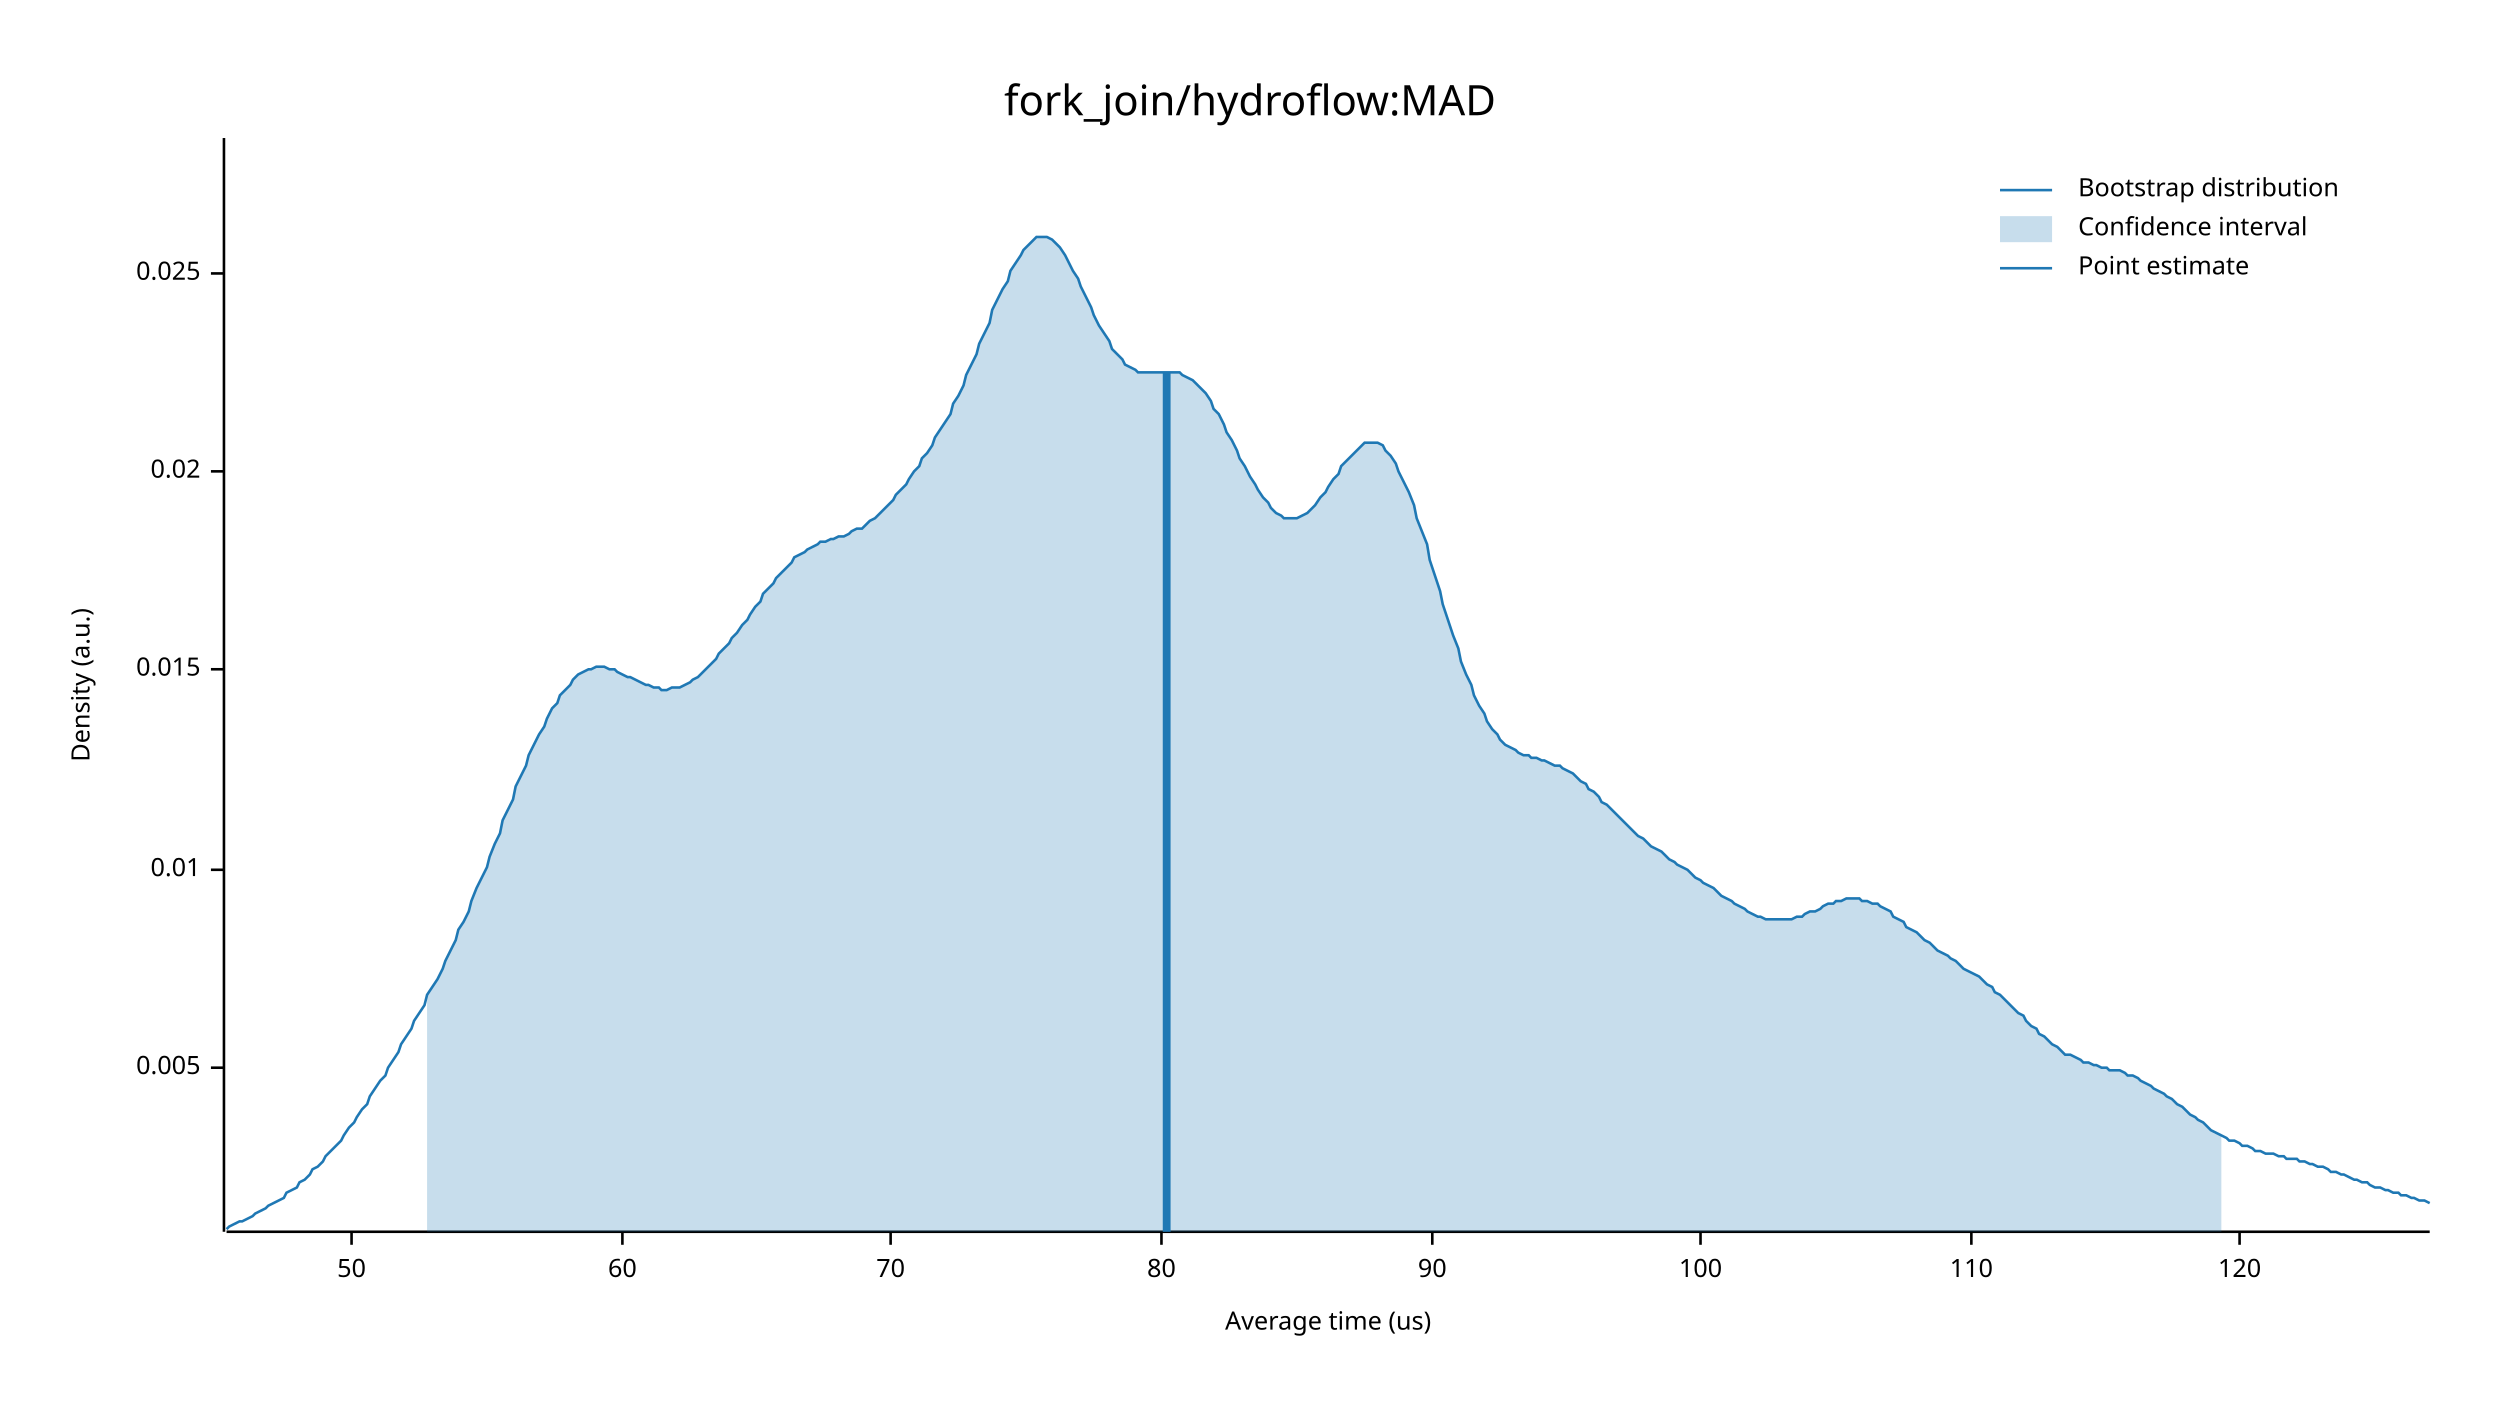
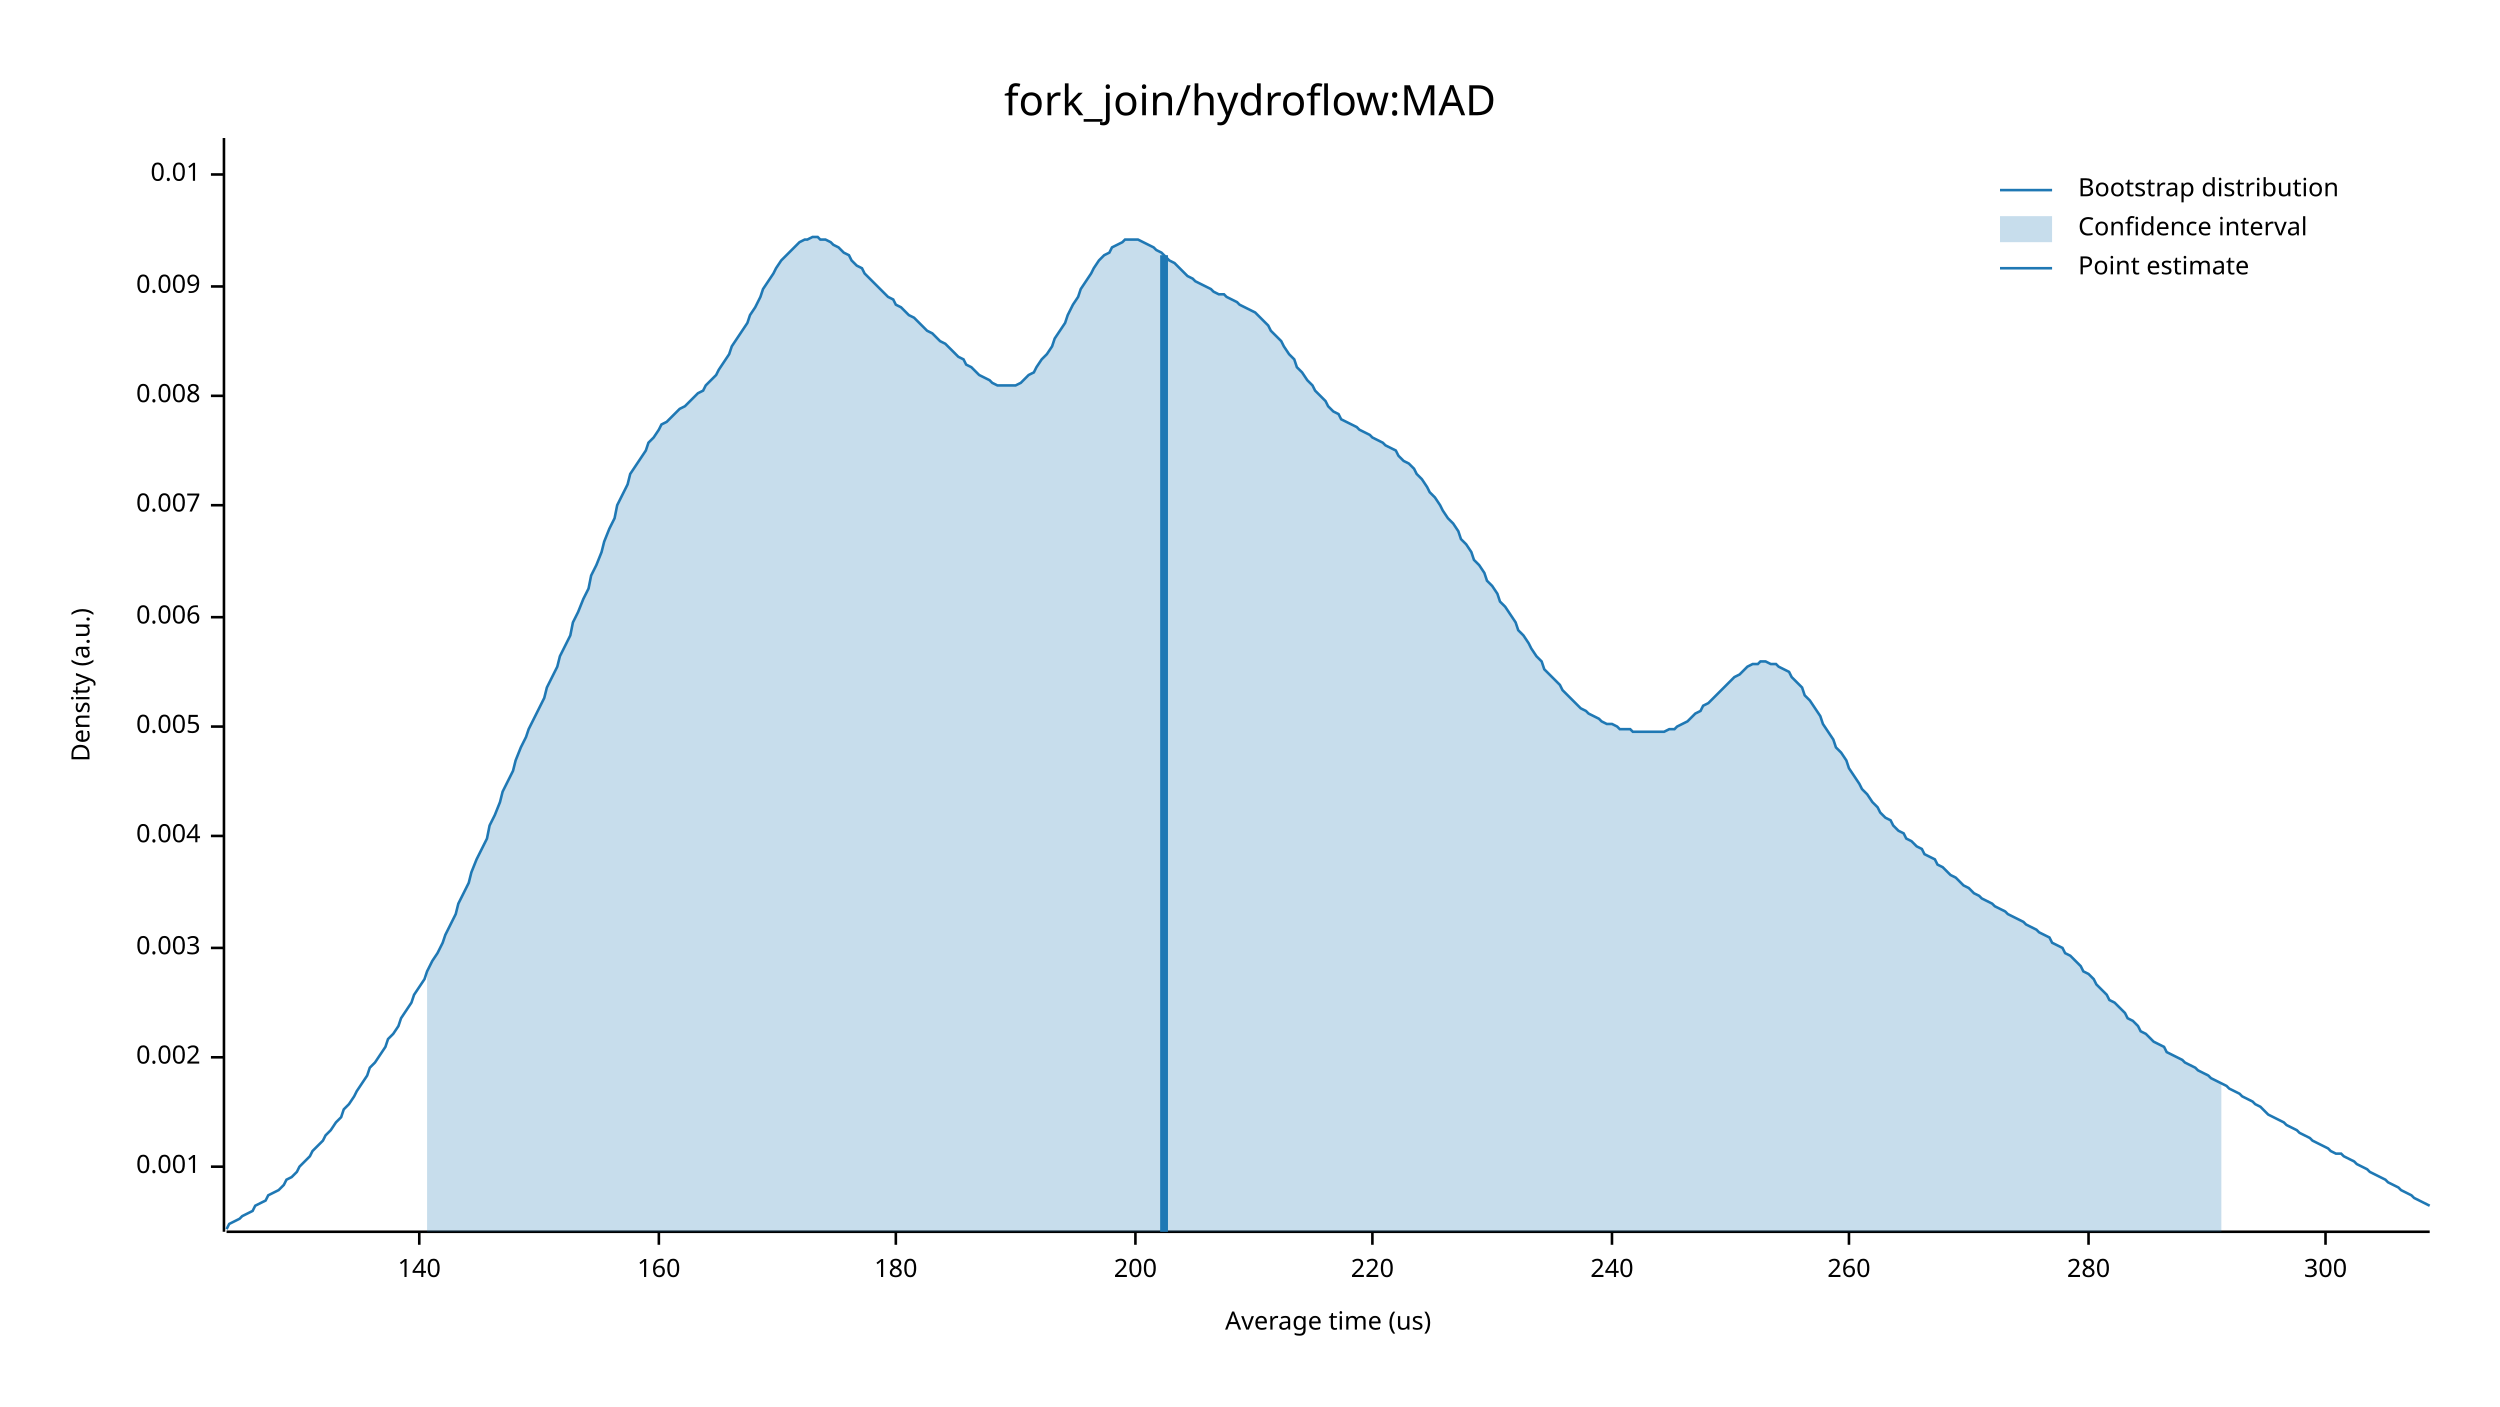
<svg xmlns="http://www.w3.org/2000/svg" width="960" height="540" viewBox="0 0 960 540">
  <text x="480" y="32" dy="0.76em" text-anchor="middle" font-family="sans-serif" font-size="16.129" opacity="1" fill="#000000">
fork_join/hydroflow:MAD
</text>
  <text x="27" y="263" dy="0.76em" text-anchor="middle" font-family="sans-serif" font-size="9.677" opacity="1" fill="#000000" transform="rotate(270, 27, 263)">
Density (a.u.)
</text>
  <text x="510" y="513" dy="-0.5ex" text-anchor="middle" font-family="sans-serif" font-size="9.677" opacity="1" fill="#000000">
Average time (us)
</text>
  <polyline fill="none" opacity="1" stroke="#000000" stroke-width="1" points="86,53 86,473 " />
-   <text x="77" y="410" dy="0.5ex" text-anchor="end" font-family="sans-serif" font-size="9.677" opacity="1" fill="#000000">
+   <text x="77" y="448" dy="0.5ex" text-anchor="end" font-family="sans-serif" font-size="9.677" opacity="1" fill="#000000">
+ 0.001
+ </text>
+   <polyline fill="none" opacity="1" stroke="#000000" stroke-width="1" points="81,448 86,448 " />
+   <text x="77" y="406" dy="0.5ex" text-anchor="end" font-family="sans-serif" font-size="9.677" opacity="1" fill="#000000">
+ 0.002
+ </text>
+   <polyline fill="none" opacity="1" stroke="#000000" stroke-width="1" points="81,406 86,406 " />
+   <text x="77" y="364" dy="0.5ex" text-anchor="end" font-family="sans-serif" font-size="9.677" opacity="1" fill="#000000">
+ 0.003
+ </text>
+   <polyline fill="none" opacity="1" stroke="#000000" stroke-width="1" points="81,364 86,364 " />
+   <text x="77" y="321" dy="0.5ex" text-anchor="end" font-family="sans-serif" font-size="9.677" opacity="1" fill="#000000">
+ 0.004
+ </text>
+   <polyline fill="none" opacity="1" stroke="#000000" stroke-width="1" points="81,321 86,321 " />
+   <text x="77" y="279" dy="0.5ex" text-anchor="end" font-family="sans-serif" font-size="9.677" opacity="1" fill="#000000">
0.005
</text>
-   <polyline fill="none" opacity="1" stroke="#000000" stroke-width="1" points="81,410 86,410 " />
-   <text x="77" y="334" dy="0.5ex" text-anchor="end" font-family="sans-serif" font-size="9.677" opacity="1" fill="#000000">
+   <polyline fill="none" opacity="1" stroke="#000000" stroke-width="1" points="81,279 86,279 " />
+   <text x="77" y="237" dy="0.5ex" text-anchor="end" font-family="sans-serif" font-size="9.677" opacity="1" fill="#000000">
+ 0.006
+ </text>
+   <polyline fill="none" opacity="1" stroke="#000000" stroke-width="1" points="81,237 86,237 " />
+   <text x="77" y="194" dy="0.5ex" text-anchor="end" font-family="sans-serif" font-size="9.677" opacity="1" fill="#000000">
+ 0.007
+ </text>
+   <polyline fill="none" opacity="1" stroke="#000000" stroke-width="1" points="81,194 86,194 " />
+   <text x="77" y="152" dy="0.5ex" text-anchor="end" font-family="sans-serif" font-size="9.677" opacity="1" fill="#000000">
+ 0.008
+ </text>
+   <polyline fill="none" opacity="1" stroke="#000000" stroke-width="1" points="81,152 86,152 " />
+   <text x="77" y="110" dy="0.5ex" text-anchor="end" font-family="sans-serif" font-size="9.677" opacity="1" fill="#000000">
+ 0.009
+ </text>
+   <polyline fill="none" opacity="1" stroke="#000000" stroke-width="1" points="81,110 86,110 " />
+   <text x="77" y="67" dy="0.5ex" text-anchor="end" font-family="sans-serif" font-size="9.677" opacity="1" fill="#000000">
0.01
</text>
-   <polyline fill="none" opacity="1" stroke="#000000" stroke-width="1" points="81,334 86,334 " />
-   <text x="77" y="257" dy="0.5ex" text-anchor="end" font-family="sans-serif" font-size="9.677" opacity="1" fill="#000000">
- 0.015
+   <polyline fill="none" opacity="1" stroke="#000000" stroke-width="1" points="81,67 86,67 " />
+   <polyline fill="none" opacity="1" stroke="#000000" stroke-width="1" points="87,473 933,473 " />
+   <text x="161" y="483" dy="0.76em" text-anchor="middle" font-family="sans-serif" font-size="9.677" opacity="1" fill="#000000">
+ 140
</text>
-   <polyline fill="none" opacity="1" stroke="#000000" stroke-width="1" points="81,257 86,257 " />
-   <text x="77" y="181" dy="0.5ex" text-anchor="end" font-family="sans-serif" font-size="9.677" opacity="1" fill="#000000">
- 0.02
+   <polyline fill="none" opacity="1" stroke="#000000" stroke-width="1" points="161,473 161,478 " />
+   <text x="253" y="483" dy="0.76em" text-anchor="middle" font-family="sans-serif" font-size="9.677" opacity="1" fill="#000000">
+ 160
</text>
-   <polyline fill="none" opacity="1" stroke="#000000" stroke-width="1" points="81,181 86,181 " />
-   <text x="77" y="105" dy="0.5ex" text-anchor="end" font-family="sans-serif" font-size="9.677" opacity="1" fill="#000000">
- 0.025
+   <polyline fill="none" opacity="1" stroke="#000000" stroke-width="1" points="253,473 253,478 " />
+   <text x="344" y="483" dy="0.76em" text-anchor="middle" font-family="sans-serif" font-size="9.677" opacity="1" fill="#000000">
+ 180
</text>
-   <polyline fill="none" opacity="1" stroke="#000000" stroke-width="1" points="81,105 86,105 " />
-   <polyline fill="none" opacity="1" stroke="#000000" stroke-width="1" points="87,473 933,473 " />
-   <text x="135" y="483" dy="0.76em" text-anchor="middle" font-family="sans-serif" font-size="9.677" opacity="1" fill="#000000">
- 50
+   <polyline fill="none" opacity="1" stroke="#000000" stroke-width="1" points="344,473 344,478 " />
+   <text x="436" y="483" dy="0.76em" text-anchor="middle" font-family="sans-serif" font-size="9.677" opacity="1" fill="#000000">
+ 200
</text>
-   <polyline fill="none" opacity="1" stroke="#000000" stroke-width="1" points="135,473 135,478 " />
-   <text x="239" y="483" dy="0.76em" text-anchor="middle" font-family="sans-serif" font-size="9.677" opacity="1" fill="#000000">
- 60
+   <polyline fill="none" opacity="1" stroke="#000000" stroke-width="1" points="436,473 436,478 " />
+   <text x="527" y="483" dy="0.76em" text-anchor="middle" font-family="sans-serif" font-size="9.677" opacity="1" fill="#000000">
+ 220
</text>
-   <polyline fill="none" opacity="1" stroke="#000000" stroke-width="1" points="239,473 239,478 " />
-   <text x="342" y="483" dy="0.76em" text-anchor="middle" font-family="sans-serif" font-size="9.677" opacity="1" fill="#000000">
- 70
+   <polyline fill="none" opacity="1" stroke="#000000" stroke-width="1" points="527,473 527,478 " />
+   <text x="619" y="483" dy="0.76em" text-anchor="middle" font-family="sans-serif" font-size="9.677" opacity="1" fill="#000000">
+ 240
</text>
-   <polyline fill="none" opacity="1" stroke="#000000" stroke-width="1" points="342,473 342,478 " />
-   <text x="446" y="483" dy="0.76em" text-anchor="middle" font-family="sans-serif" font-size="9.677" opacity="1" fill="#000000">
- 80
+   <polyline fill="none" opacity="1" stroke="#000000" stroke-width="1" points="619,473 619,478 " />
+   <text x="710" y="483" dy="0.76em" text-anchor="middle" font-family="sans-serif" font-size="9.677" opacity="1" fill="#000000">
+ 260
</text>
-   <polyline fill="none" opacity="1" stroke="#000000" stroke-width="1" points="446,473 446,478 " />
-   <text x="550" y="483" dy="0.76em" text-anchor="middle" font-family="sans-serif" font-size="9.677" opacity="1" fill="#000000">
- 90
+   <polyline fill="none" opacity="1" stroke="#000000" stroke-width="1" points="710,473 710,478 " />
+   <text x="802" y="483" dy="0.76em" text-anchor="middle" font-family="sans-serif" font-size="9.677" opacity="1" fill="#000000">
+ 280
</text>
-   <polyline fill="none" opacity="1" stroke="#000000" stroke-width="1" points="550,473 550,478 " />
-   <text x="653" y="483" dy="0.76em" text-anchor="middle" font-family="sans-serif" font-size="9.677" opacity="1" fill="#000000">
- 100
+   <polyline fill="none" opacity="1" stroke="#000000" stroke-width="1" points="802,473 802,478 " />
+   <text x="893" y="483" dy="0.76em" text-anchor="middle" font-family="sans-serif" font-size="9.677" opacity="1" fill="#000000">
+ 300
</text>
-   <polyline fill="none" opacity="1" stroke="#000000" stroke-width="1" points="653,473 653,478 " />
-   <text x="757" y="483" dy="0.76em" text-anchor="middle" font-family="sans-serif" font-size="9.677" opacity="1" fill="#000000">
- 110
- </text>
-   <polyline fill="none" opacity="1" stroke="#000000" stroke-width="1" points="757,473 757,478 " />
-   <text x="860" y="483" dy="0.76em" text-anchor="middle" font-family="sans-serif" font-size="9.677" opacity="1" fill="#000000">
- 120
- </text>
-   <polyline fill="none" opacity="1" stroke="#000000" stroke-width="1" points="860,473 860,478 " />
-   <polyline fill="none" opacity="1" stroke="#1F78B4" stroke-width="1" points="87,472 88,471 90,470 92,469 93,469 95,468 97,467 98,466 100,465 102,464 103,463 105,462 107,461 109,460 110,458 112,457 114,456 115,454 117,453 119,451 120,449 122,448 124,446 125,444 127,442 129,440 131,438 132,436 134,433 136,431 137,429 139,426 141,424 142,421 144,418 146,415 148,413 149,410 151,407 153,404 154,401 156,398 158,395 159,392 161,389 163,386 164,382 166,379 168,376 170,372 171,369 173,365 175,361 176,357 178,354 180,350 181,346 183,341 185,337 187,333 188,329 190,324 192,320 193,315 195,311 197,307 198,302 200,298 202,294 203,290 205,286 207,282 209,279 210,276 212,272 214,270 215,267 217,265 219,263 220,261 222,259 224,258 226,257 227,257 229,256 231,256 232,256 234,257 236,257 237,258 239,259 241,260 242,260 244,261 246,262 248,263 249,263 251,264 253,264 254,265 256,265 258,264 259,264 261,264 263,263 265,262 266,261 268,260 270,258 271,257 273,255 275,253 276,251 278,249 280,247 281,245 283,243 285,240 287,238 288,236 290,233 292,231 293,228 295,226 297,224 298,222 300,220 302,218 304,216 305,214 307,213 309,212 310,211 312,210 314,209 315,208 317,208 319,207 320,207 322,206 324,206 326,205 327,204 329,203 331,203 332,202 334,200 336,199 337,198 339,196 341,194 343,192 344,190 346,188 348,186 349,184 351,181 353,179 354,176 356,174 358,171 359,168 361,165 363,162 365,159 366,155 368,152 370,148 371,144 373,140 375,136 376,132 378,128 380,124 381,119 383,115 385,111 387,108 388,104 390,101 392,98 393,96 395,94 397,92 398,91 400,91 402,91 404,92 405,93 407,95 409,98 410,100 412,104 414,107 415,110 417,114 419,118 420,121 422,125 424,128 426,131 427,134 429,136 431,138 432,140 434,141 436,142 437,143 439,143 441,143 443,143 444,143 446,143 448,143 449,143 451,143 453,143 454,144 456,145 458,146 459,147 461,149 463,151 465,154 466,157 468,159 470,163 471,166 473,169 475,173 476,176 478,179 480,183 482,186 483,188 485,191 487,193 488,195 490,197 492,198 493,199 495,199 497,199 498,199 500,198 502,197 504,195 505,194 507,191 509,189 510,187 512,184 514,182 515,179 517,177 519,175 521,173 522,172 524,170 526,170 527,170 529,170 531,171 532,173 534,175 536,178 537,181 539,185 541,189 543,194 544,199 546,204 548,209 549,215 551,221 553,227 554,232 556,238 558,244 560,249 561,254 563,259 565,263 566,267 568,271 570,274 571,277 573,280 575,282 576,284 578,286 580,287 582,288 583,289 585,290 587,290 588,291 590,291 592,292 593,292 595,293 597,294 599,294 600,295 602,296 604,297 605,298 607,300 609,301 610,303 612,304 614,306 615,308 617,309 619,311 621,313 622,314 624,316 626,318 627,319 629,321 631,322 632,323 634,325 636,326 638,327 639,328 641,330 643,331 644,332 646,333 648,334 649,335 651,337 653,338 654,339 656,340 658,341 660,343 661,344 663,345 665,346 666,347 668,348 670,349 671,350 673,351 675,352 676,352 678,353 680,353 682,353 683,353 685,353 687,353 688,353 690,352 692,352 693,351 695,350 697,350 699,349 700,348 702,347 704,347 705,346 707,346 709,345 710,345 712,345 714,345 715,346 717,346 719,347 721,347 722,348 724,349 726,350 727,352 729,353 731,354 732,356 734,357 736,358 738,360 739,361 741,362 743,364 744,365 746,366 748,367 749,368 751,369 753,371 754,372 756,373 758,374 760,375 761,376 763,378 765,379 766,381 768,382 770,384 771,385 773,387 775,389 777,390 778,392 780,394 782,395 783,397 785,398 787,400 788,401 790,402 792,404 793,405 795,405 797,406 799,407 800,408 802,408 804,409 805,409 807,410 809,410 810,411 812,411 814,411 816,412 817,413 819,413 821,414 822,415 824,416 826,417 827,418 829,419 831,420 832,421 834,422 836,424 838,425 839,426 841,428 843,429 844,430 846,431 848,433 849,434 851,435 853,436 855,437 856,438 858,438 860,439 861,440 863,440 865,441 866,442 868,442 870,443 871,443 873,443 875,444 877,444 878,445 880,445 882,445 883,446 885,446 887,447 888,447 890,448 892,448 894,449 895,450 897,450 899,451 900,451 902,452 904,453 905,453 907,454 909,454 910,455 912,456 914,456 916,457 917,457 919,458 921,458 922,459 924,459 926,460 927,460 929,461 931,461 933,462 " />
-   <polygon opacity="0.25" fill="#1F78B4" points="164,382 166,379 168,376 170,372 171,369 173,365 175,361 176,357 178,354 180,350 181,346 183,341 185,337 187,333 188,329 190,324 192,320 193,315 195,311 197,307 198,302 200,298 202,294 203,290 205,286 207,282 209,279 210,276 212,272 214,270 215,267 217,265 219,263 220,261 222,259 224,258 226,257 227,257 229,256 231,256 232,256 234,257 236,257 237,258 239,259 241,260 242,260 244,261 246,262 248,263 249,263 251,264 253,264 254,265 256,265 258,264 259,264 261,264 263,263 265,262 266,261 268,260 270,258 271,257 273,255 275,253 276,251 278,249 280,247 281,245 283,243 285,240 287,238 288,236 290,233 292,231 293,228 295,226 297,224 298,222 300,220 302,218 304,216 305,214 307,213 309,212 310,211 312,210 314,209 315,208 317,208 319,207 320,207 322,206 324,206 326,205 327,204 329,203 331,203 332,202 334,200 336,199 337,198 339,196 341,194 343,192 344,190 346,188 348,186 349,184 351,181 353,179 354,176 356,174 358,171 359,168 361,165 363,162 365,159 366,155 368,152 370,148 371,144 373,140 375,136 376,132 378,128 380,124 381,119 383,115 385,111 387,108 388,104 390,101 392,98 393,96 395,94 397,92 398,91 400,91 402,91 404,92 405,93 407,95 409,98 410,100 412,104 414,107 415,110 417,114 419,118 420,121 422,125 424,128 426,131 427,134 429,136 431,138 432,140 434,141 436,142 437,143 439,143 441,143 443,143 444,143 446,143 448,143 449,143 451,143 453,143 454,144 456,145 458,146 459,147 461,149 463,151 465,154 466,157 468,159 470,163 471,166 473,169 475,173 476,176 478,179 480,183 482,186 483,188 485,191 487,193 488,195 490,197 492,198 493,199 495,199 497,199 498,199 500,198 502,197 504,195 505,194 507,191 509,189 510,187 512,184 514,182 515,179 517,177 519,175 521,173 522,172 524,170 526,170 527,170 529,170 531,171 532,173 534,175 536,178 537,181 539,185 541,189 543,194 544,199 546,204 548,209 549,215 551,221 553,227 554,232 556,238 558,244 560,249 561,254 563,259 565,263 566,267 568,271 570,274 571,277 573,280 575,282 576,284 578,286 580,287 582,288 583,289 585,290 587,290 588,291 590,291 592,292 593,292 595,293 597,294 599,294 600,295 602,296 604,297 605,298 607,300 609,301 610,303 612,304 614,306 615,308 617,309 619,311 621,313 622,314 624,316 626,318 627,319 629,321 631,322 632,323 634,325 636,326 638,327 639,328 641,330 643,331 644,332 646,333 648,334 649,335 651,337 653,338 654,339 656,340 658,341 660,343 661,344 663,345 665,346 666,347 668,348 670,349 671,350 673,351 675,352 676,352 678,353 680,353 682,353 683,353 685,353 687,353 688,353 690,352 692,352 693,351 695,350 697,350 699,349 700,348 702,347 704,347 705,346 707,346 709,345 710,345 712,345 714,345 715,346 717,346 719,347 721,347 722,348 724,349 726,350 727,352 729,353 731,354 732,356 734,357 736,358 738,360 739,361 741,362 743,364 744,365 746,366 748,367 749,368 751,369 753,371 754,372 756,373 758,374 760,375 761,376 763,378 765,379 766,381 768,382 770,384 771,385 773,387 775,389 777,390 778,392 780,394 782,395 783,397 785,398 787,400 788,401 790,402 792,404 793,405 795,405 797,406 799,407 800,408 802,408 804,409 805,409 807,410 809,410 810,411 812,411 814,411 816,412 817,413 819,413 821,414 822,415 824,416 826,417 827,418 829,419 831,420 832,421 834,422 836,424 838,425 839,426 841,428 843,429 844,430 846,431 848,433 849,434 851,435 853,436 853,473 164,473 " />
-   <polyline fill="none" opacity="1" stroke="#1F78B4" stroke-width="3" points="448,473 448,143 " />
+   <polyline fill="none" opacity="1" stroke="#000000" stroke-width="1" points="893,473 893,478 " />
+   <polyline fill="none" opacity="1" stroke="#1F78B4" stroke-width="1" points="87,472 88,470 90,469 92,468 93,467 95,466 97,465 98,463 100,462 102,461 103,459 105,458 107,457 109,455 110,453 112,452 114,450 115,448 117,446 119,444 120,442 122,440 124,438 125,436 127,434 129,431 131,429 132,426 134,424 136,421 137,419 139,416 141,413 142,410 144,408 146,405 148,402 149,399 151,397 153,394 154,391 156,388 158,385 159,382 161,379 163,376 164,373 166,369 168,366 170,362 171,359 173,355 175,351 176,347 178,343 180,339 181,335 183,330 185,326 187,322 188,317 190,313 192,308 193,304 195,300 197,296 198,292 200,287 202,283 203,280 205,276 207,272 209,268 210,264 212,260 214,256 215,252 217,248 219,244 220,239 222,235 224,230 226,226 227,221 229,217 231,212 232,208 234,203 236,199 237,194 239,190 241,186 242,182 244,179 246,176 248,173 249,170 251,168 253,165 254,163 256,162 258,160 259,159 261,157 263,156 265,154 266,153 268,151 270,150 271,148 273,146 275,144 276,142 278,139 280,136 281,133 283,130 285,127 287,124 288,121 290,118 292,114 293,111 295,108 297,105 298,103 300,100 302,98 304,96 305,95 307,93 309,92 310,92 312,91 314,91 315,92 317,92 319,93 320,94 322,95 324,97 326,98 327,100 329,102 331,103 332,105 334,107 336,109 337,110 339,112 341,114 343,115 344,117 346,118 348,120 349,121 351,122 353,124 354,125 356,127 358,128 359,129 361,131 363,132 365,134 366,135 368,137 370,138 371,140 373,141 375,143 376,144 378,145 380,146 381,147 383,148 385,148 387,148 388,148 390,148 392,147 393,146 395,144 397,143 398,141 400,138 402,136 404,133 405,130 407,127 409,124 410,121 412,117 414,114 415,111 417,108 419,105 420,103 422,100 424,98 426,97 427,95 429,94 431,93 432,92 434,92 436,92 437,92 439,93 441,94 443,95 444,96 446,97 448,99 449,100 451,101 453,103 454,104 456,106 458,107 459,108 461,109 463,110 465,111 466,112 468,113 470,113 471,114 473,115 475,116 476,117 478,118 480,119 482,120 483,121 485,123 487,125 488,127 490,129 492,131 493,133 495,136 497,138 498,141 500,143 502,146 504,148 505,150 507,152 509,154 510,156 512,158 514,159 515,161 517,162 519,163 521,164 522,165 524,166 526,167 527,168 529,169 531,170 532,171 534,172 536,173 537,175 539,177 541,178 543,180 544,182 546,184 548,187 549,189 551,191 553,194 554,196 556,199 558,201 560,204 561,207 563,209 565,212 566,215 568,217 570,220 571,223 573,225 575,228 576,231 578,233 580,236 582,239 583,242 585,244 587,247 588,249 590,252 592,254 593,257 595,259 597,261 599,263 600,265 602,267 604,269 605,270 607,272 609,273 610,274 612,275 614,276 615,277 617,278 619,278 621,279 622,280 624,280 626,280 627,281 629,281 631,281 632,281 634,281 636,281 638,281 639,281 641,280 643,280 644,279 646,278 648,277 649,276 651,274 653,273 654,271 656,270 658,268 660,266 661,265 663,263 665,261 666,260 668,259 670,257 671,256 673,255 675,255 676,254 678,254 680,255 682,255 683,256 685,257 687,258 688,260 690,262 692,264 693,267 695,269 697,272 699,275 700,278 702,281 704,284 705,287 707,289 709,292 710,295 712,298 714,301 715,303 717,305 719,308 721,310 722,312 724,314 726,315 727,317 729,319 731,320 732,322 734,323 736,325 738,326 739,328 741,329 743,330 744,332 746,333 748,335 749,336 751,337 753,339 754,340 756,341 758,343 760,344 761,345 763,346 765,347 766,348 768,349 770,350 771,351 773,352 775,353 777,354 778,355 780,356 782,357 783,358 785,359 787,360 788,362 790,363 792,364 793,366 795,367 797,369 799,371 800,373 802,374 804,376 805,378 807,380 809,382 810,384 812,385 814,387 816,389 817,391 819,392 821,394 822,396 824,397 826,399 827,400 829,401 831,402 832,404 834,405 836,406 838,407 839,408 841,409 843,410 844,411 846,412 848,413 849,414 851,415 853,416 855,417 856,418 858,419 860,420 861,421 863,422 865,423 866,424 868,425 870,427 871,428 873,429 875,430 877,431 878,432 880,433 882,434 883,435 885,436 887,437 888,438 890,439 892,440 894,441 895,442 897,443 899,443 900,444 902,445 904,446 905,447 907,448 909,449 910,450 912,451 914,452 916,453 917,454 919,455 921,456 922,457 924,458 926,459 927,460 929,461 931,462 933,463 " />
+   <polygon opacity="0.25" fill="#1F78B4" points="164,373 166,369 168,366 170,362 171,359 173,355 175,351 176,347 178,343 180,339 181,335 183,330 185,326 187,322 188,317 190,313 192,308 193,304 195,300 197,296 198,292 200,287 202,283 203,280 205,276 207,272 209,268 210,264 212,260 214,256 215,252 217,248 219,244 220,239 222,235 224,230 226,226 227,221 229,217 231,212 232,208 234,203 236,199 237,194 239,190 241,186 242,182 244,179 246,176 248,173 249,170 251,168 253,165 254,163 256,162 258,160 259,159 261,157 263,156 265,154 266,153 268,151 270,150 271,148 273,146 275,144 276,142 278,139 280,136 281,133 283,130 285,127 287,124 288,121 290,118 292,114 293,111 295,108 297,105 298,103 300,100 302,98 304,96 305,95 307,93 309,92 310,92 312,91 314,91 315,92 317,92 319,93 320,94 322,95 324,97 326,98 327,100 329,102 331,103 332,105 334,107 336,109 337,110 339,112 341,114 343,115 344,117 346,118 348,120 349,121 351,122 353,124 354,125 356,127 358,128 359,129 361,131 363,132 365,134 366,135 368,137 370,138 371,140 373,141 375,143 376,144 378,145 380,146 381,147 383,148 385,148 387,148 388,148 390,148 392,147 393,146 395,144 397,143 398,141 400,138 402,136 404,133 405,130 407,127 409,124 410,121 412,117 414,114 415,111 417,108 419,105 420,103 422,100 424,98 426,97 427,95 429,94 431,93 432,92 434,92 436,92 437,92 439,93 441,94 443,95 444,96 446,97 448,99 449,100 451,101 453,103 454,104 456,106 458,107 459,108 461,109 463,110 465,111 466,112 468,113 470,113 471,114 473,115 475,116 476,117 478,118 480,119 482,120 483,121 485,123 487,125 488,127 490,129 492,131 493,133 495,136 497,138 498,141 500,143 502,146 504,148 505,150 507,152 509,154 510,156 512,158 514,159 515,161 517,162 519,163 521,164 522,165 524,166 526,167 527,168 529,169 531,170 532,171 534,172 536,173 537,175 539,177 541,178 543,180 544,182 546,184 548,187 549,189 551,191 553,194 554,196 556,199 558,201 560,204 561,207 563,209 565,212 566,215 568,217 570,220 571,223 573,225 575,228 576,231 578,233 580,236 582,239 583,242 585,244 587,247 588,249 590,252 592,254 593,257 595,259 597,261 599,263 600,265 602,267 604,269 605,270 607,272 609,273 610,274 612,275 614,276 615,277 617,278 619,278 621,279 622,280 624,280 626,280 627,281 629,281 631,281 632,281 634,281 636,281 638,281 639,281 641,280 643,280 644,279 646,278 648,277 649,276 651,274 653,273 654,271 656,270 658,268 660,266 661,265 663,263 665,261 666,260 668,259 670,257 671,256 673,255 675,255 676,254 678,254 680,255 682,255 683,256 685,257 687,258 688,260 690,262 692,264 693,267 695,269 697,272 699,275 700,278 702,281 704,284 705,287 707,289 709,292 710,295 712,298 714,301 715,303 717,305 719,308 721,310 722,312 724,314 726,315 727,317 729,319 731,320 732,322 734,323 736,325 738,326 739,328 741,329 743,330 744,332 746,333 748,335 749,336 751,337 753,339 754,340 756,341 758,343 760,344 761,345 763,346 765,347 766,348 768,349 770,350 771,351 773,352 775,353 777,354 778,355 780,356 782,357 783,358 785,359 787,360 788,362 790,363 792,364 793,366 795,367 797,369 799,371 800,373 802,374 804,376 805,378 807,380 809,382 810,384 812,385 814,387 816,389 817,391 819,392 821,394 822,396 824,397 826,399 827,400 829,401 831,402 832,404 834,405 836,406 838,407 839,408 841,409 843,410 844,411 846,412 848,413 849,414 851,415 853,416 853,473 164,473 " />
+   <polyline fill="none" opacity="1" stroke="#1F78B4" stroke-width="3" points="447,473 447,98 " />
  <text x="798" y="68" dy="0.76em" text-anchor="start" font-family="sans-serif" font-size="9.677" opacity="1" fill="#000000">
Bootstrap distribution
</text>
  <text x="798" y="83" dy="0.76em" text-anchor="start" font-family="sans-serif" font-size="9.677" opacity="1" fill="#000000">
Confidence interval
</text>
  <text x="798" y="98" dy="0.76em" text-anchor="start" font-family="sans-serif" font-size="9.677" opacity="1" fill="#000000">
Point estimate
</text>
  <polyline fill="none" opacity="1" stroke="#1F78B4" stroke-width="1" points="768,73 788,73 " />
  <rect x="768" y="83" width="20" height="10" opacity="0.25" fill="#1F78B4" stroke="none" />
  <polyline fill="none" opacity="1" stroke="#1F78B4" stroke-width="1" points="768,103 788,103 " />
</svg>
